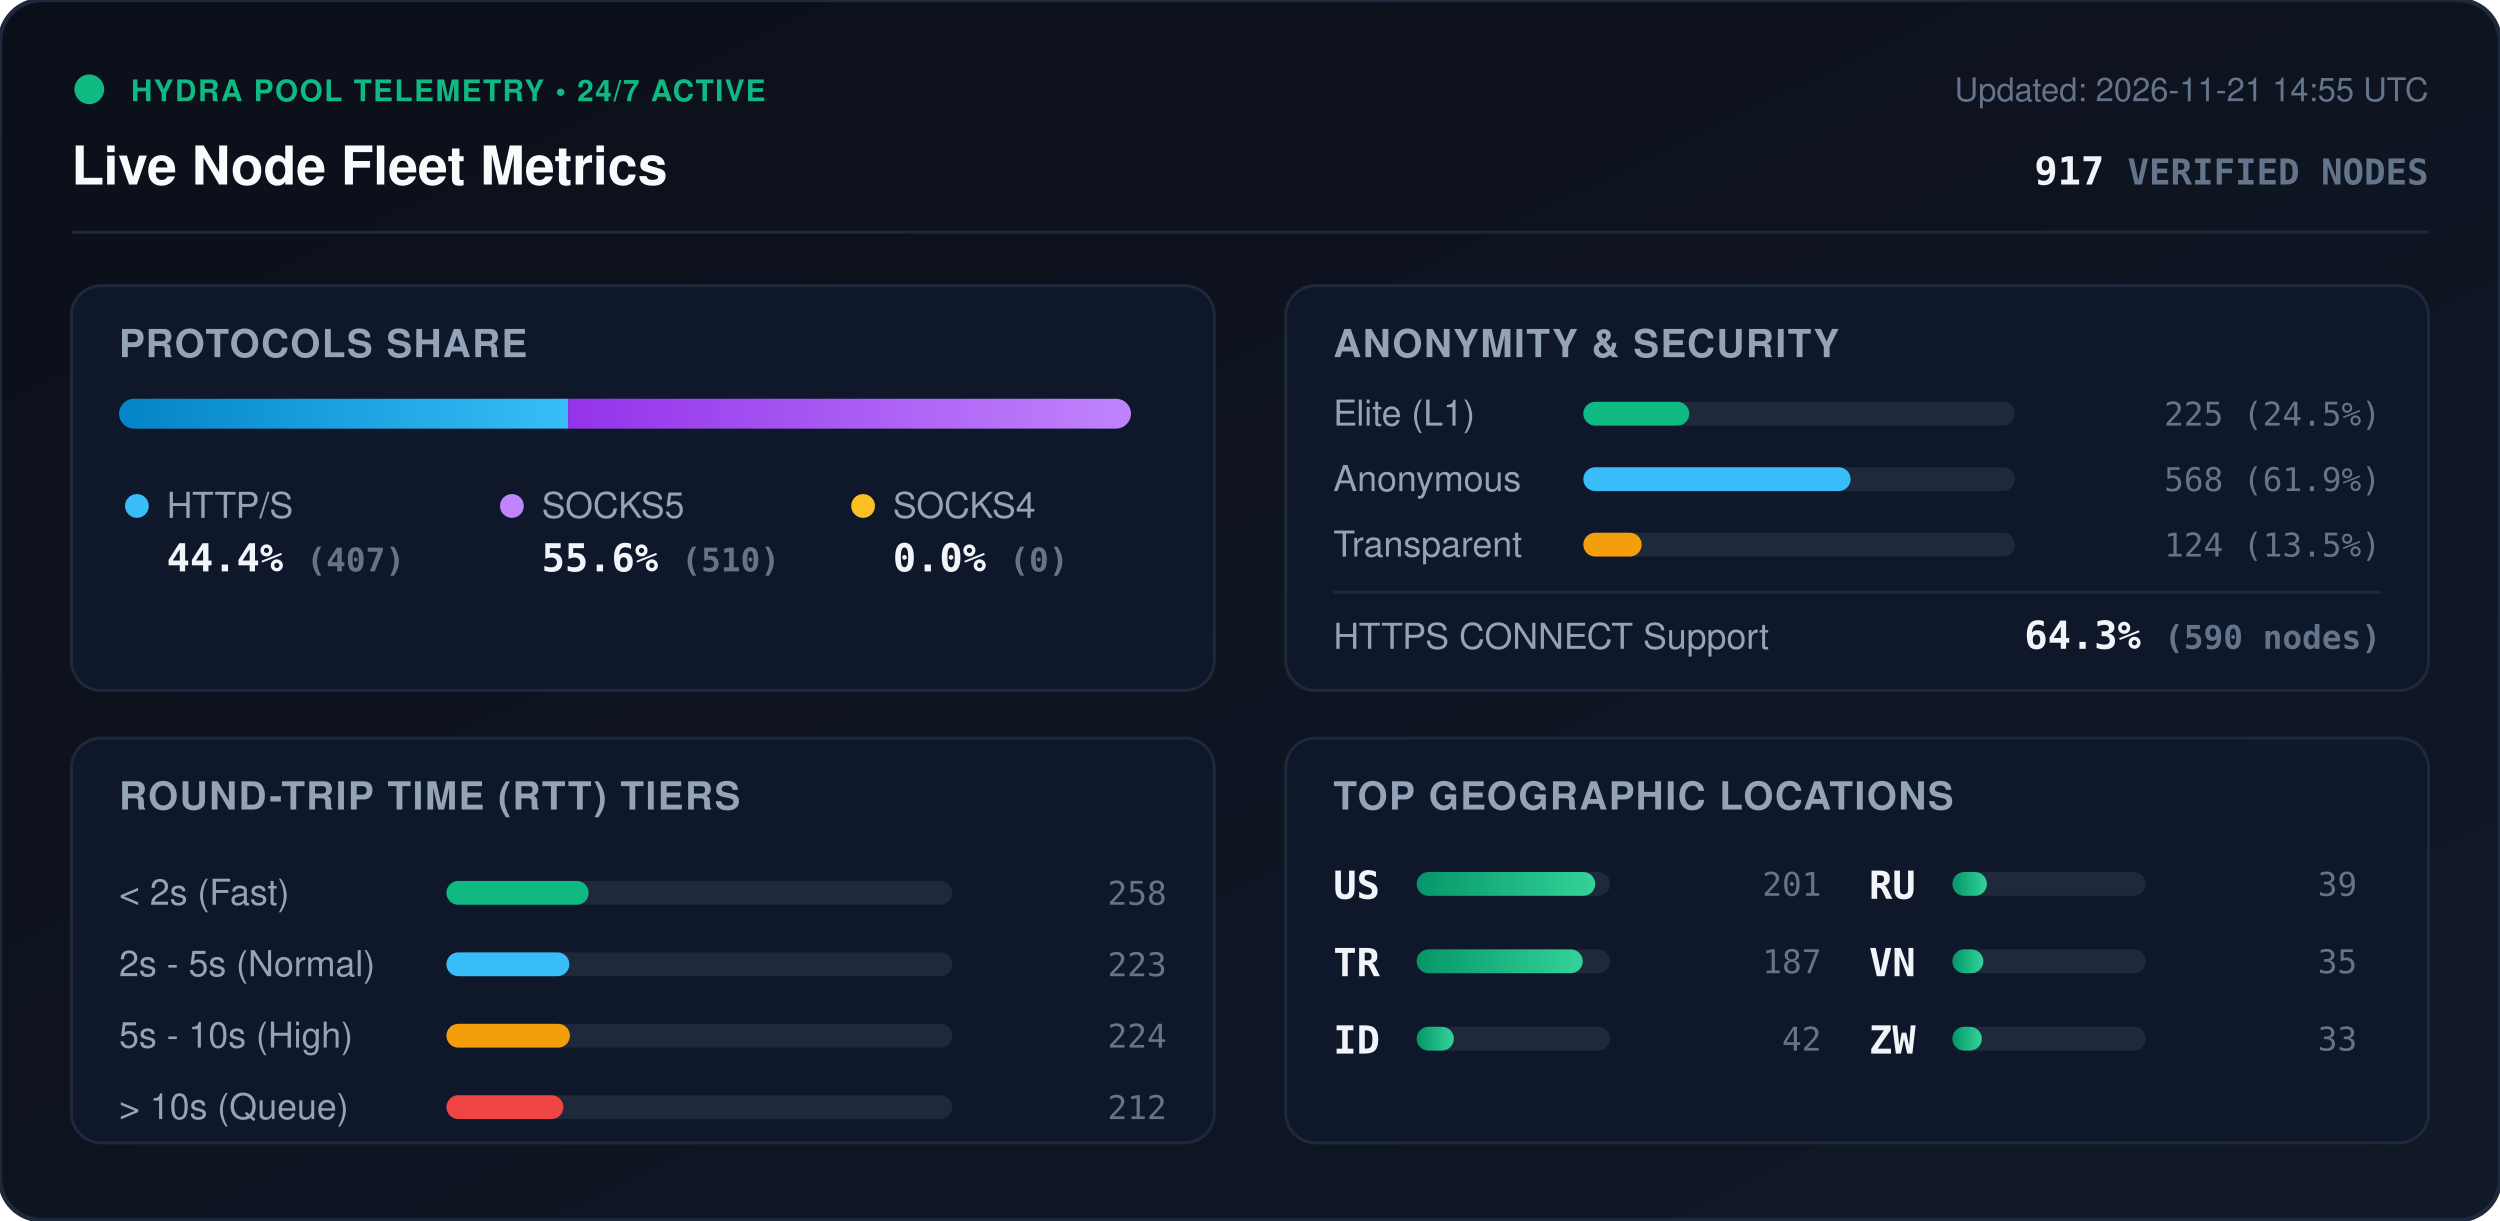
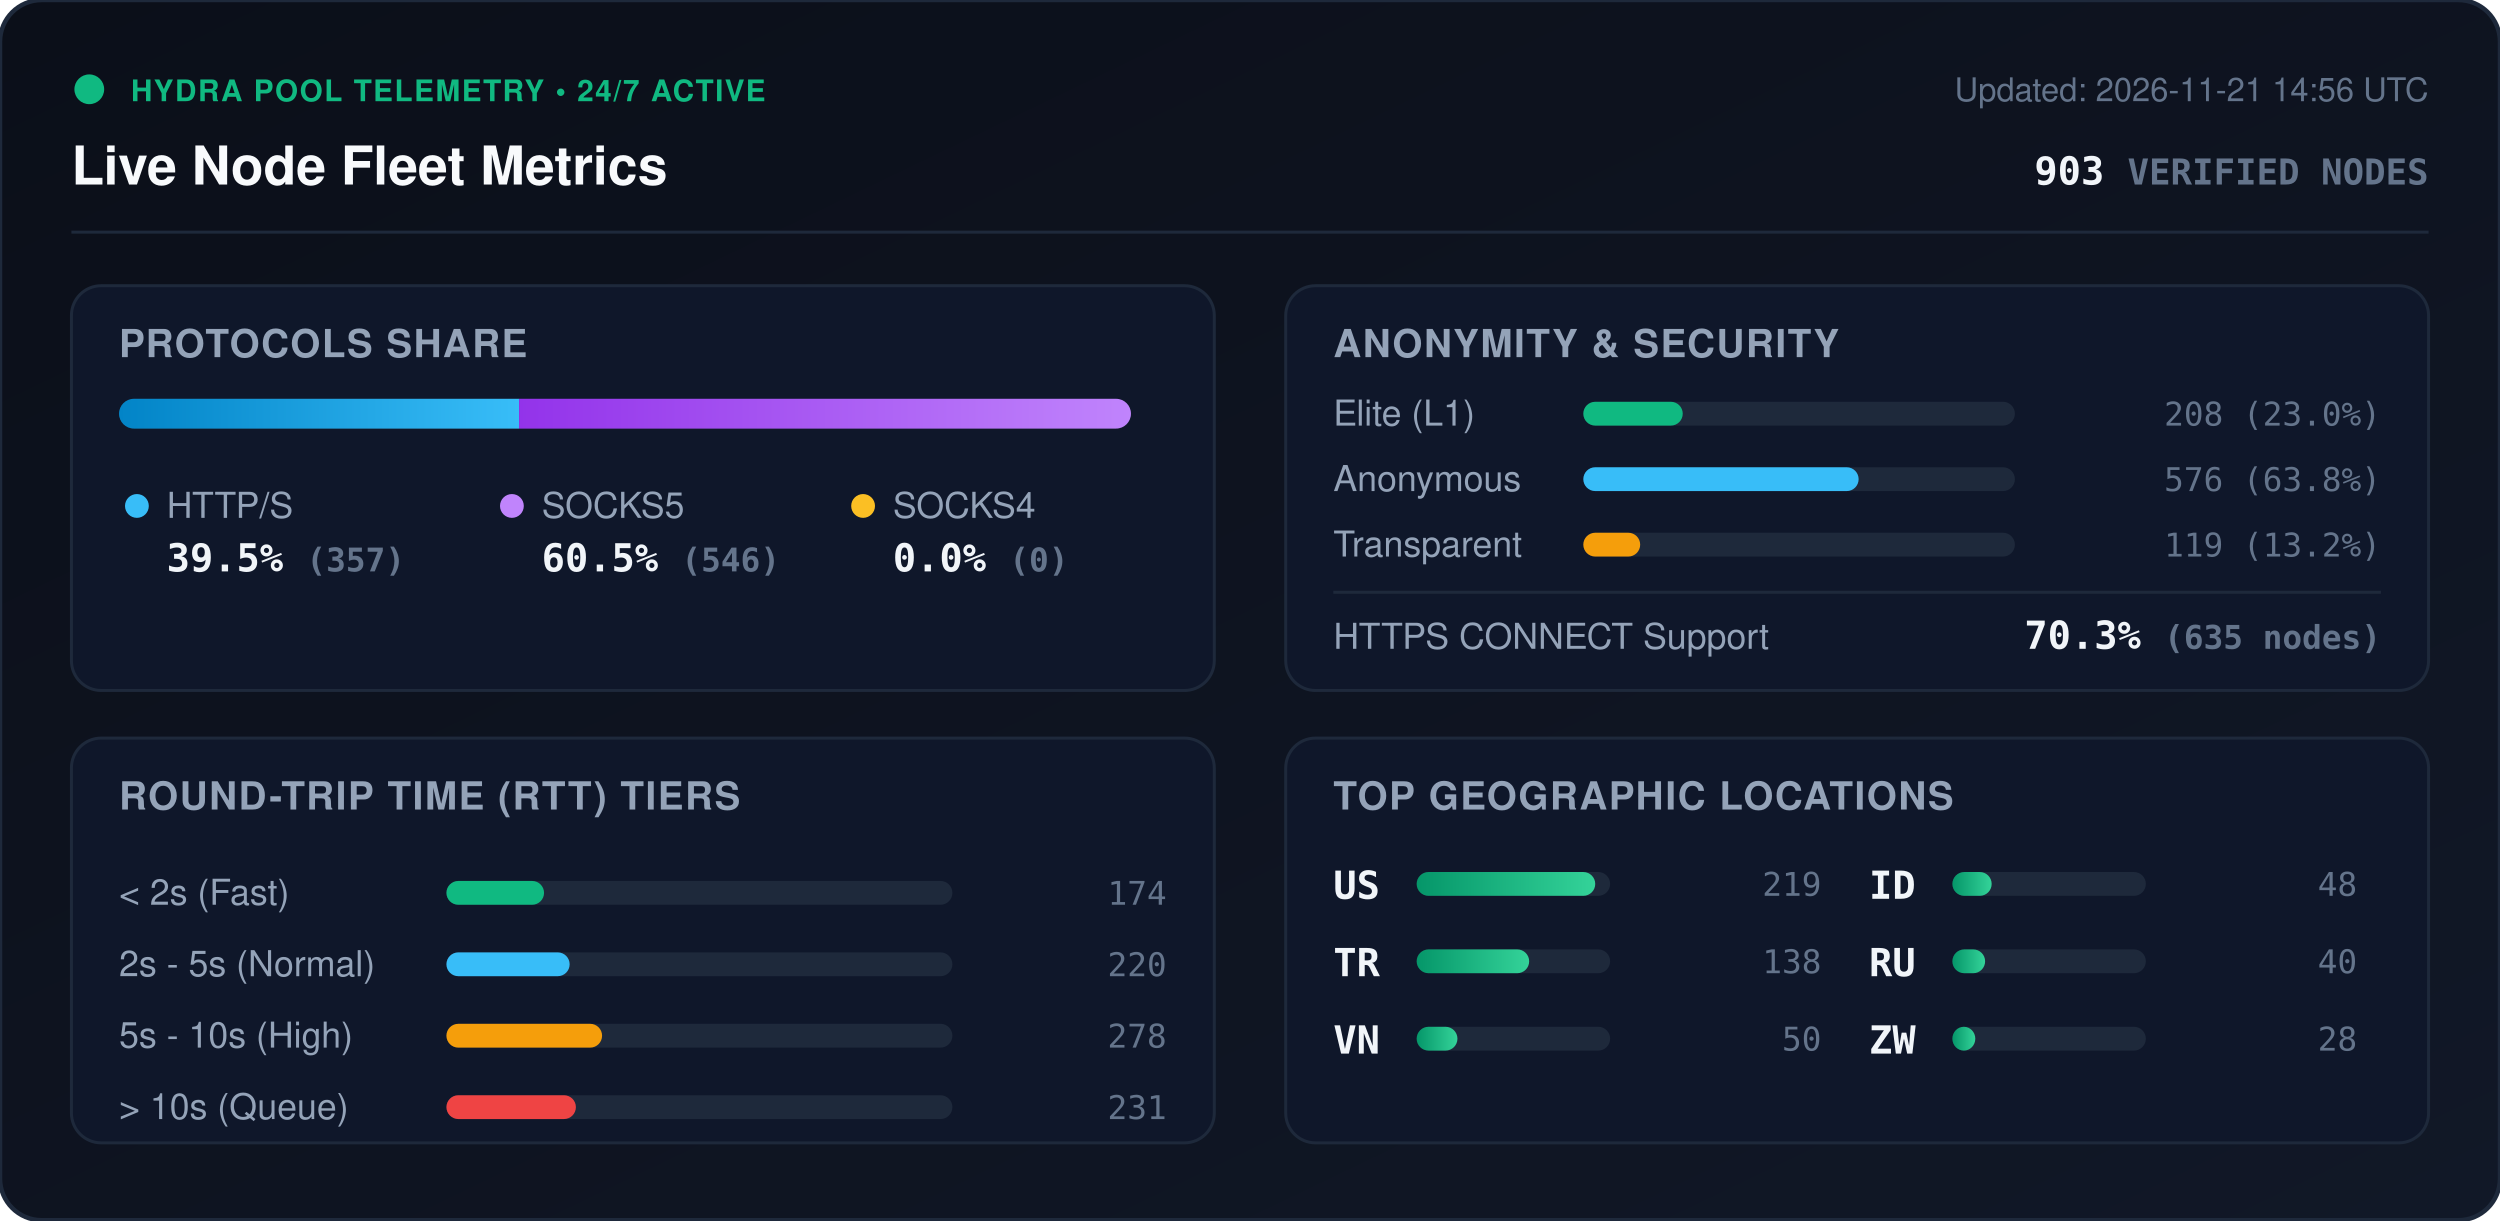
<svg xmlns="http://www.w3.org/2000/svg" viewBox="0 0 840 410" width="840" height="410" style="max-width: 100%; height: auto;">
  <defs>
    <linearGradient id="bg" x1="0%" y1="0%" x2="100%" y2="100%">
      <stop offset="0%" stop-color="#0b0f19" />
      <stop offset="100%" stop-color="#111827" />
    </linearGradient>
    <linearGradient id="bar-http" x1="0%" y1="0%" x2="100%" y2="0%">
      <stop offset="0%" stop-color="#0284c7" />
      <stop offset="100%" stop-color="#38bdf8" />
    </linearGradient>
    <linearGradient id="bar-socks5" x1="0%" y1="0%" x2="100%" y2="0%">
      <stop offset="0%" stop-color="#9333ea" />
      <stop offset="100%" stop-color="#c084fc" />
    </linearGradient>
    <linearGradient id="bar-socks4" x1="0%" y1="0%" x2="100%" y2="0%">
      <stop offset="0%" stop-color="#d97706" />
      <stop offset="100%" stop-color="#fbbf24" />
    </linearGradient>
    <linearGradient id="bar-green" x1="0%" y1="0%" x2="100%" y2="0%">
      <stop offset="0%" stop-color="#059669" />
      <stop offset="100%" stop-color="#34d399" />
    </linearGradient>
    <clipPath id="prog-track-clip">
      <rect width="340.0" height="10" rx="5" />
    </clipPath>
    <style>
      .title { font: 700 18px -apple-system, BlinkMacSystemFont, 'Segoe UI', Helvetica, Arial, sans-serif; fill: #f8fafc; }
      .sub { font: 500 11px -apple-system, BlinkMacSystemFont, 'Segoe UI', Helvetica, Arial, sans-serif; fill: #64748b; }
      .section-hdr { font: 600 13px -apple-system, BlinkMacSystemFont, 'Segoe UI', Helvetica, Arial, sans-serif; fill: #94a3b8; letter-spacing: 0.5px; }
      .metric-val { font: 700 13px -apple-system, BlinkMacSystemFont, 'Segoe UI', Helvetica, Arial, sans-serif; fill: #f1f5f9; }
      .metric-lbl { font: 500 12px -apple-system, BlinkMacSystemFont, 'Segoe UI', Helvetica, Arial, sans-serif; fill: #94a3b8; }
      .badge-txt { font: 700 10px -apple-system, BlinkMacSystemFont, 'Segoe UI', Helvetica, Arial, sans-serif; fill: #10b981; letter-spacing: 0.5px; }
      .mono { font-family: ui-monospace, SFMono-Regular, Menlo, Monaco, Consolas, monospace; }
      .pulse { animation: beacon 2s infinite ease-in-out; }
      @keyframes beacon { 0%, 100% { opacity: 1; } 50% { opacity: 0.35; } }
    </style>
  </defs>
  <rect width="840" height="410" rx="14" fill="url(#bg)" stroke="#1e293b" stroke-width="1.5" />
  <g transform="translate(24, 24)">
    <circle cx="6" cy="6" r="5" fill="#10b981" class="pulse" />
    <text x="20" y="10" class="badge-txt">HYDRA POOL TELEMETRY • 24/7 ACTIVE</text>
    <text x="0" y="38" class="title">Live Node Fleet Metrics</text>
-     <text x="792" y="10" text-anchor="end" class="sub">Updated: 2026-11-21 14:55 UTC</text>
-     <text x="792" y="38" text-anchor="end" class="metric-val mono" fill="#38bdf8">917 <tspan font-size="12" fill="#64748b">VERIFIED NODES</tspan>
+     <text x="792" y="10" text-anchor="end" class="sub">Updated: 2026-11-21 14:56 UTC</text>
+     <text x="792" y="38" text-anchor="end" class="metric-val mono" fill="#38bdf8">903 <tspan font-size="12" fill="#64748b">VERIFIED NODES</tspan>
    </text>
  </g>
  <line x1="24" y1="78" x2="816" y2="78" stroke="#1e293b" stroke-width="1" />
  <g transform="translate(24, 96)">
    <rect width="384" height="136" rx="10" fill="#0f172a" stroke="#1e293b" />
    <text x="16" y="24" class="section-hdr">PROTOCOLS SHARE</text>
    <g transform="translate(16, 38)">
      <rect width="340.0" height="10" rx="5" fill="#1e293b" />
      <g clip-path="url(#prog-track-clip)">
-         <rect x="0" width="150.9" height="10" fill="url(#bar-http)" />
-         <rect x="150.9" width="189.1" height="10" fill="url(#bar-socks5)" />
+         <rect x="0" width="134.4" height="10" fill="url(#bar-http)" />
+         <rect x="134.4" width="205.6" height="10" fill="url(#bar-socks5)" />
        <rect x="340.0" width="0.0" height="10" fill="url(#bar-socks4)" />
      </g>
    </g>
    <g transform="translate(16, 68)">
      <circle cx="6" cy="6" r="4" fill="#38bdf8" />
      <text x="16" y="10" class="metric-lbl">HTTP/S</text>
-       <text x="16" y="28" class="metric-val mono">44.4% <tspan font-size="11" fill="#64748b">(407)</tspan>
+       <text x="16" y="28" class="metric-val mono">39.5% <tspan font-size="11" fill="#64748b">(357)</tspan>
      </text>
      <circle cx="132" cy="6" r="4" fill="#c084fc" />
      <text x="142" y="10" class="metric-lbl">SOCKS5</text>
-       <text x="142" y="28" class="metric-val mono">55.6% <tspan font-size="11" fill="#64748b">(510)</tspan>
+       <text x="142" y="28" class="metric-val mono">60.5% <tspan font-size="11" fill="#64748b">(546)</tspan>
      </text>
      <circle cx="250" cy="6" r="4" fill="#fbbf24" />
      <text x="260" y="10" class="metric-lbl">SOCKS4</text>
      <text x="260" y="28" class="metric-val mono">0.0% <tspan font-size="11" fill="#64748b">(0)</tspan>
      </text>
    </g>
  </g>
  <g transform="translate(432, 96)">
    <rect width="384" height="136" rx="10" fill="#0f172a" stroke="#1e293b" />
    <text x="16" y="24" class="section-hdr">ANONYMITY &amp; SECURITY</text>
    <text x="16" y="47" class="metric-lbl">Elite (L1)</text>
    <rect x="100" y="39" width="145.0" height="8" rx="4" fill="#1e293b" />
-     <rect x="100" y="39" width="35.6" height="8" rx="4" fill="#10b981" />
-     <text x="368" y="47" text-anchor="end" class="mono sub" fill="#e2e8f0">225 (24.5%)</text>
+     <rect x="100" y="39" width="33.4" height="8" rx="4" fill="#10b981" />
+     <text x="368" y="47" text-anchor="end" class="mono sub" fill="#e2e8f0">208 (23.0%)</text>
    <text x="16" y="69" class="metric-lbl">Anonymous</text>
    <rect x="100" y="61" width="145.0" height="8" rx="4" fill="#1e293b" />
-     <rect x="100" y="61" width="89.8" height="8" rx="4" fill="#38bdf8" />
-     <text x="368" y="69" text-anchor="end" class="mono sub" fill="#e2e8f0">568 (61.9%)</text>
+     <rect x="100" y="61" width="92.5" height="8" rx="4" fill="#38bdf8" />
+     <text x="368" y="69" text-anchor="end" class="mono sub" fill="#e2e8f0">576 (63.8%)</text>
    <text x="16" y="91" class="metric-lbl">Transparent</text>
    <rect x="100" y="83" width="145.0" height="8" rx="4" fill="#1e293b" />
-     <rect x="100" y="83" width="19.6" height="8" rx="4" fill="#f59e0b" />
-     <text x="368" y="91" text-anchor="end" class="mono sub" fill="#e2e8f0">124 (13.5%)</text>
+     <rect x="100" y="83" width="19.1" height="8" rx="4" fill="#f59e0b" />
+     <text x="368" y="91" text-anchor="end" class="mono sub" fill="#e2e8f0">119 (13.2%)</text>
    <line x1="16" y1="103" x2="368" y2="103" stroke="#1e293b" stroke-width="1" />
    <text x="16" y="122" class="metric-lbl">HTTPS CONNECT Support</text>
-     <text x="368" y="122" text-anchor="end" class="metric-val mono" fill="#34d399">64.3% <tspan font-size="11" fill="#64748b">(590 nodes)</tspan>
+     <text x="368" y="122" text-anchor="end" class="metric-val mono" fill="#34d399">70.3% <tspan font-size="11" fill="#64748b">(635 nodes)</tspan>
    </text>
  </g>
  <g transform="translate(24, 248)">
    <rect width="384" height="136" rx="10" fill="#0f172a" stroke="#1e293b" />
    <text x="16" y="24" class="section-hdr">ROUND-TRIP TIME (RTT) TIERS</text>
    <g transform="translate(16, 42)">
      <text x="0" y="14" class="metric-lbl">&lt; 2s (Fast)</text>
      <rect x="110" y="6" width="170" height="8" rx="4" fill="#1e293b" />
-       <rect x="110" y="6" width="47.8" height="8" rx="4" fill="#10b981" />
-       <text x="352" y="14" text-anchor="end" class="mono sub">258</text>
+       <rect x="110" y="6" width="32.8" height="8" rx="4" fill="#10b981" />
+       <text x="352" y="14" text-anchor="end" class="mono sub">174</text>
      <text x="0" y="38" class="metric-lbl">2s - 5s (Normal)</text>
      <rect x="110" y="30" width="170" height="8" rx="4" fill="#1e293b" />
-       <rect x="110" y="30" width="41.3" height="8" rx="4" fill="#38bdf8" />
-       <text x="352" y="38" text-anchor="end" class="mono sub">223</text>
+       <rect x="110" y="30" width="41.4" height="8" rx="4" fill="#38bdf8" />
+       <text x="352" y="38" text-anchor="end" class="mono sub">220</text>
      <text x="0" y="62" class="metric-lbl">5s - 10s (High)</text>
      <rect x="110" y="54" width="170" height="8" rx="4" fill="#1e293b" />
-       <rect x="110" y="54" width="41.5" height="8" rx="4" fill="#f59e0b" />
-       <text x="352" y="62" text-anchor="end" class="mono sub">224</text>
+       <rect x="110" y="54" width="52.3" height="8" rx="4" fill="#f59e0b" />
+       <text x="352" y="62" text-anchor="end" class="mono sub">278</text>
      <text x="0" y="86" class="metric-lbl">&gt; 10s (Queue)</text>
      <rect x="110" y="78" width="170" height="8" rx="4" fill="#1e293b" />
-       <rect x="110" y="78" width="39.3" height="8" rx="4" fill="#ef4444" />
-       <text x="352" y="86" text-anchor="end" class="mono sub">212</text>
+       <rect x="110" y="78" width="43.5" height="8" rx="4" fill="#ef4444" />
+       <text x="352" y="86" text-anchor="end" class="mono sub">231</text>
    </g>
  </g>
  <g transform="translate(432, 248)">
    <rect width="384" height="136" rx="10" fill="#0f172a" stroke="#1e293b" />
    <text x="16" y="24" class="section-hdr">TOP GEOGRAPHIC LOCATIONS</text>
    <g transform="translate(16, 42)">
      <g transform="translate(0, 0)">
        <text x="0" y="12" class="mono metric-val" font-size="12">US</text>
        <rect x="28" y="3" width="65" height="8" rx="4" fill="#1e293b" />
        <rect x="28" y="3" width="60.0" height="8" rx="4" fill="url(#bar-green)" />
-         <text x="164" y="11" text-anchor="end" class="mono sub">201</text>
+         <text x="164" y="11" text-anchor="end" class="mono sub">219</text>
      </g>
      <g transform="translate(0, 26)">
        <text x="0" y="12" class="mono metric-val" font-size="12">TR</text>
        <rect x="28" y="3" width="65" height="8" rx="4" fill="#1e293b" />
-         <rect x="28" y="3" width="55.8" height="8" rx="4" fill="url(#bar-green)" />
-         <text x="164" y="11" text-anchor="end" class="mono sub">187</text>
+         <rect x="28" y="3" width="37.8" height="8" rx="4" fill="url(#bar-green)" />
+         <text x="164" y="11" text-anchor="end" class="mono sub">138</text>
      </g>
      <g transform="translate(0, 52)">
+         <text x="0" y="12" class="mono metric-val" font-size="12">VN</text>
+         <rect x="28" y="3" width="65" height="8" rx="4" fill="#1e293b" />
+         <rect x="28" y="3" width="13.7" height="8" rx="4" fill="url(#bar-green)" />
+         <text x="164" y="11" text-anchor="end" class="mono sub">50</text>
+       </g>
+       <g transform="translate(180, 0)">
        <text x="0" y="12" class="mono metric-val" font-size="12">ID</text>
        <rect x="28" y="3" width="65" height="8" rx="4" fill="#1e293b" />
-         <rect x="28" y="3" width="12.5" height="8" rx="4" fill="url(#bar-green)" />
-         <text x="164" y="11" text-anchor="end" class="mono sub">42</text>
+         <rect x="28" y="3" width="13.2" height="8" rx="4" fill="url(#bar-green)" />
+         <text x="164" y="11" text-anchor="end" class="mono sub">48</text>
      </g>
-       <g transform="translate(180, 0)">
+       <g transform="translate(180, 26)">
        <text x="0" y="12" class="mono metric-val" font-size="12">RU</text>
        <rect x="28" y="3" width="65" height="8" rx="4" fill="#1e293b" />
-         <rect x="28" y="3" width="11.6" height="8" rx="4" fill="url(#bar-green)" />
-         <text x="164" y="11" text-anchor="end" class="mono sub">39</text>
-       </g>
-       <g transform="translate(180, 26)">
-         <text x="0" y="12" class="mono metric-val" font-size="12">VN</text>
-         <rect x="28" y="3" width="65" height="8" rx="4" fill="#1e293b" />
-         <rect x="28" y="3" width="10.4" height="8" rx="4" fill="url(#bar-green)" />
-         <text x="164" y="11" text-anchor="end" class="mono sub">35</text>
+         <rect x="28" y="3" width="11.0" height="8" rx="4" fill="url(#bar-green)" />
+         <text x="164" y="11" text-anchor="end" class="mono sub">40</text>
      </g>
      <g transform="translate(180, 52)">
        <text x="0" y="12" class="mono metric-val" font-size="12">ZW</text>
        <rect x="28" y="3" width="65" height="8" rx="4" fill="#1e293b" />
-         <rect x="28" y="3" width="9.9" height="8" rx="4" fill="url(#bar-green)" />
-         <text x="164" y="11" text-anchor="end" class="mono sub">33</text>
+         <rect x="28" y="3" width="7.7" height="8" rx="4" fill="url(#bar-green)" />
+         <text x="164" y="11" text-anchor="end" class="mono sub">28</text>
      </g>
    </g>
  </g>
</svg>
